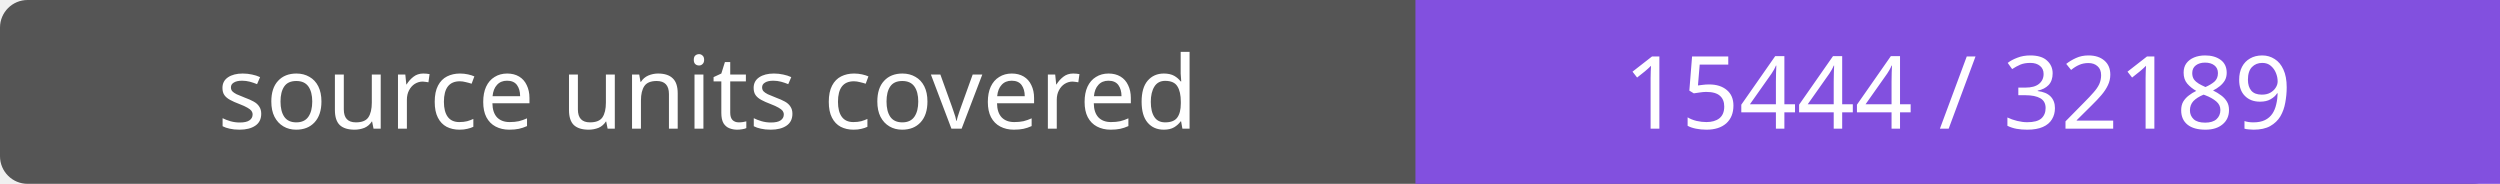
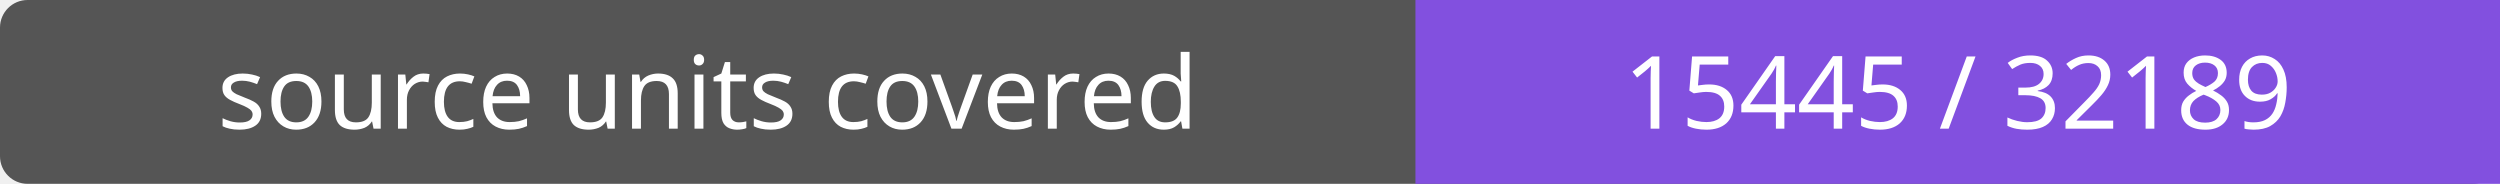
- <svg xmlns="http://www.w3.org/2000/svg" width="272" height="20" role="img" aria-label="source units covered: 15444 / 32189">
+ <svg xmlns="http://www.w3.org/2000/svg" width="272" height="20" role="img" aria-label="source units covered: 15445 / 32189">
  <rect width="272" height="20" rx="3" fill="#555" />
  <path fill="#8250df" d="M154 0h118v20H154z" />
  <g fill="#fff" text-anchor="middle" font-family="Verdana,sans-serif" font-size="11">
    <text x="77.0" y="14">source units covered</text>
-     <text x="213.0" y="14">15444 / 32189</text>
+     <text x="213.0" y="14">15445 / 32189</text>
  </g>
</svg>
